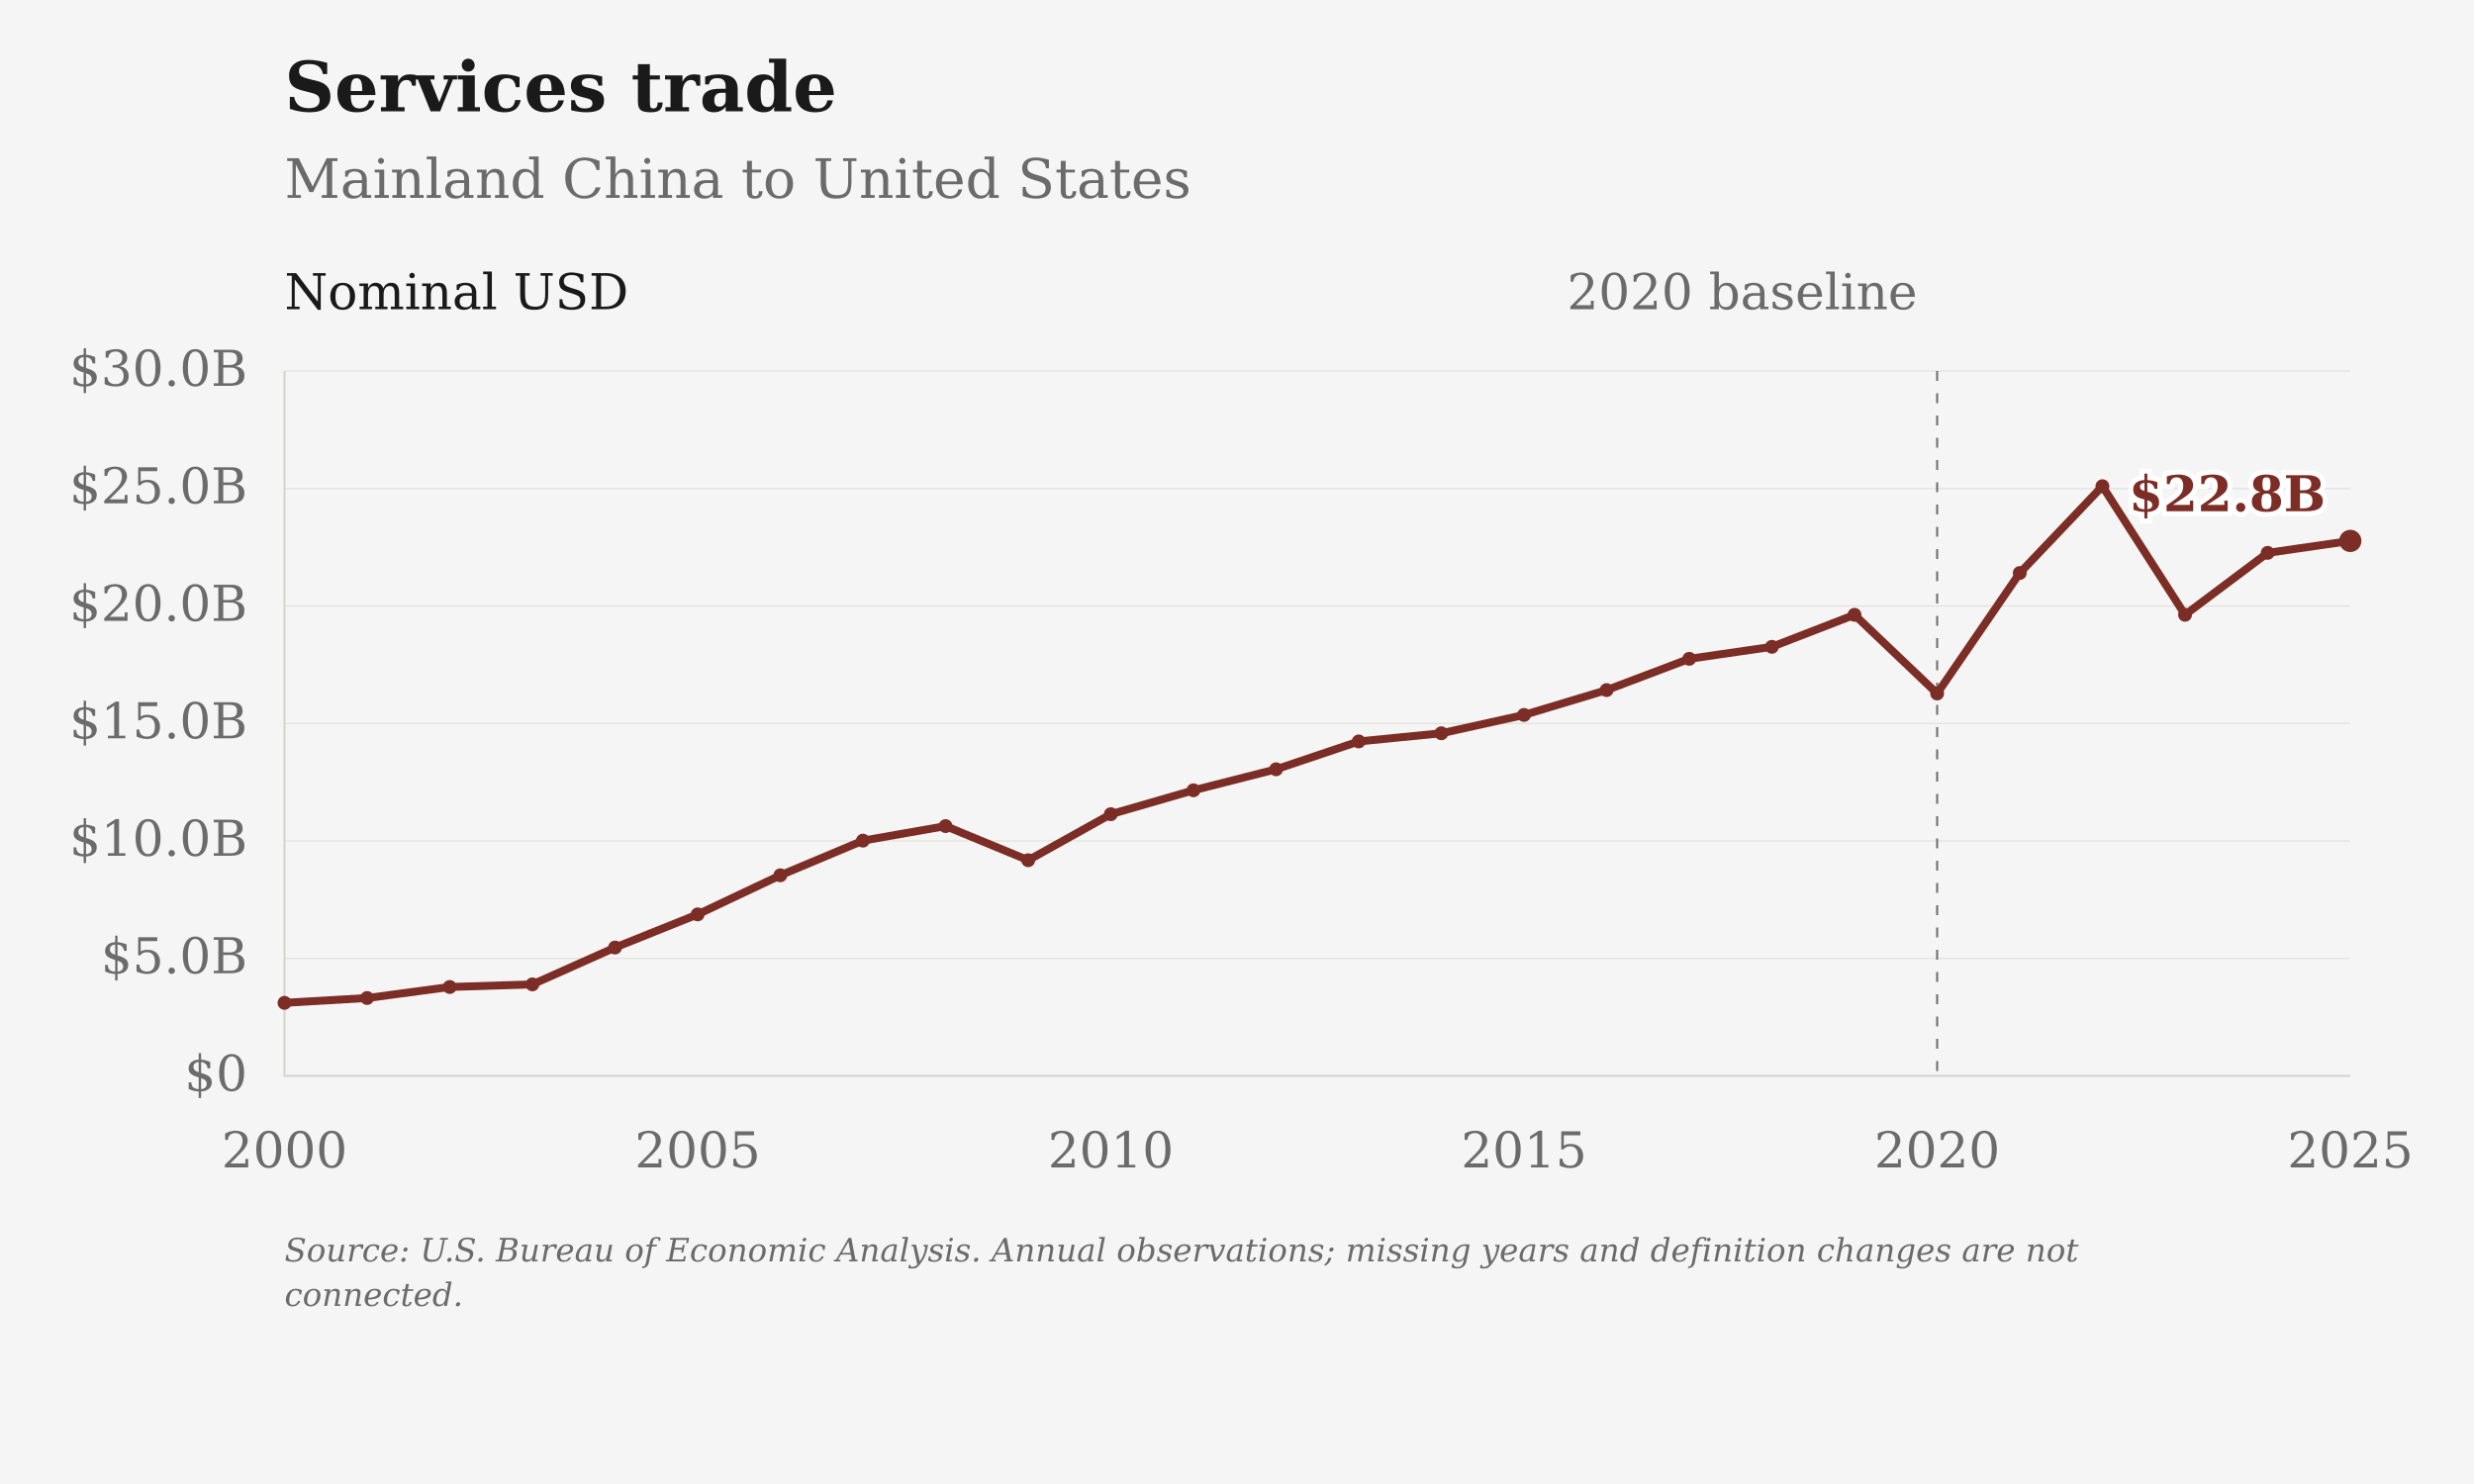
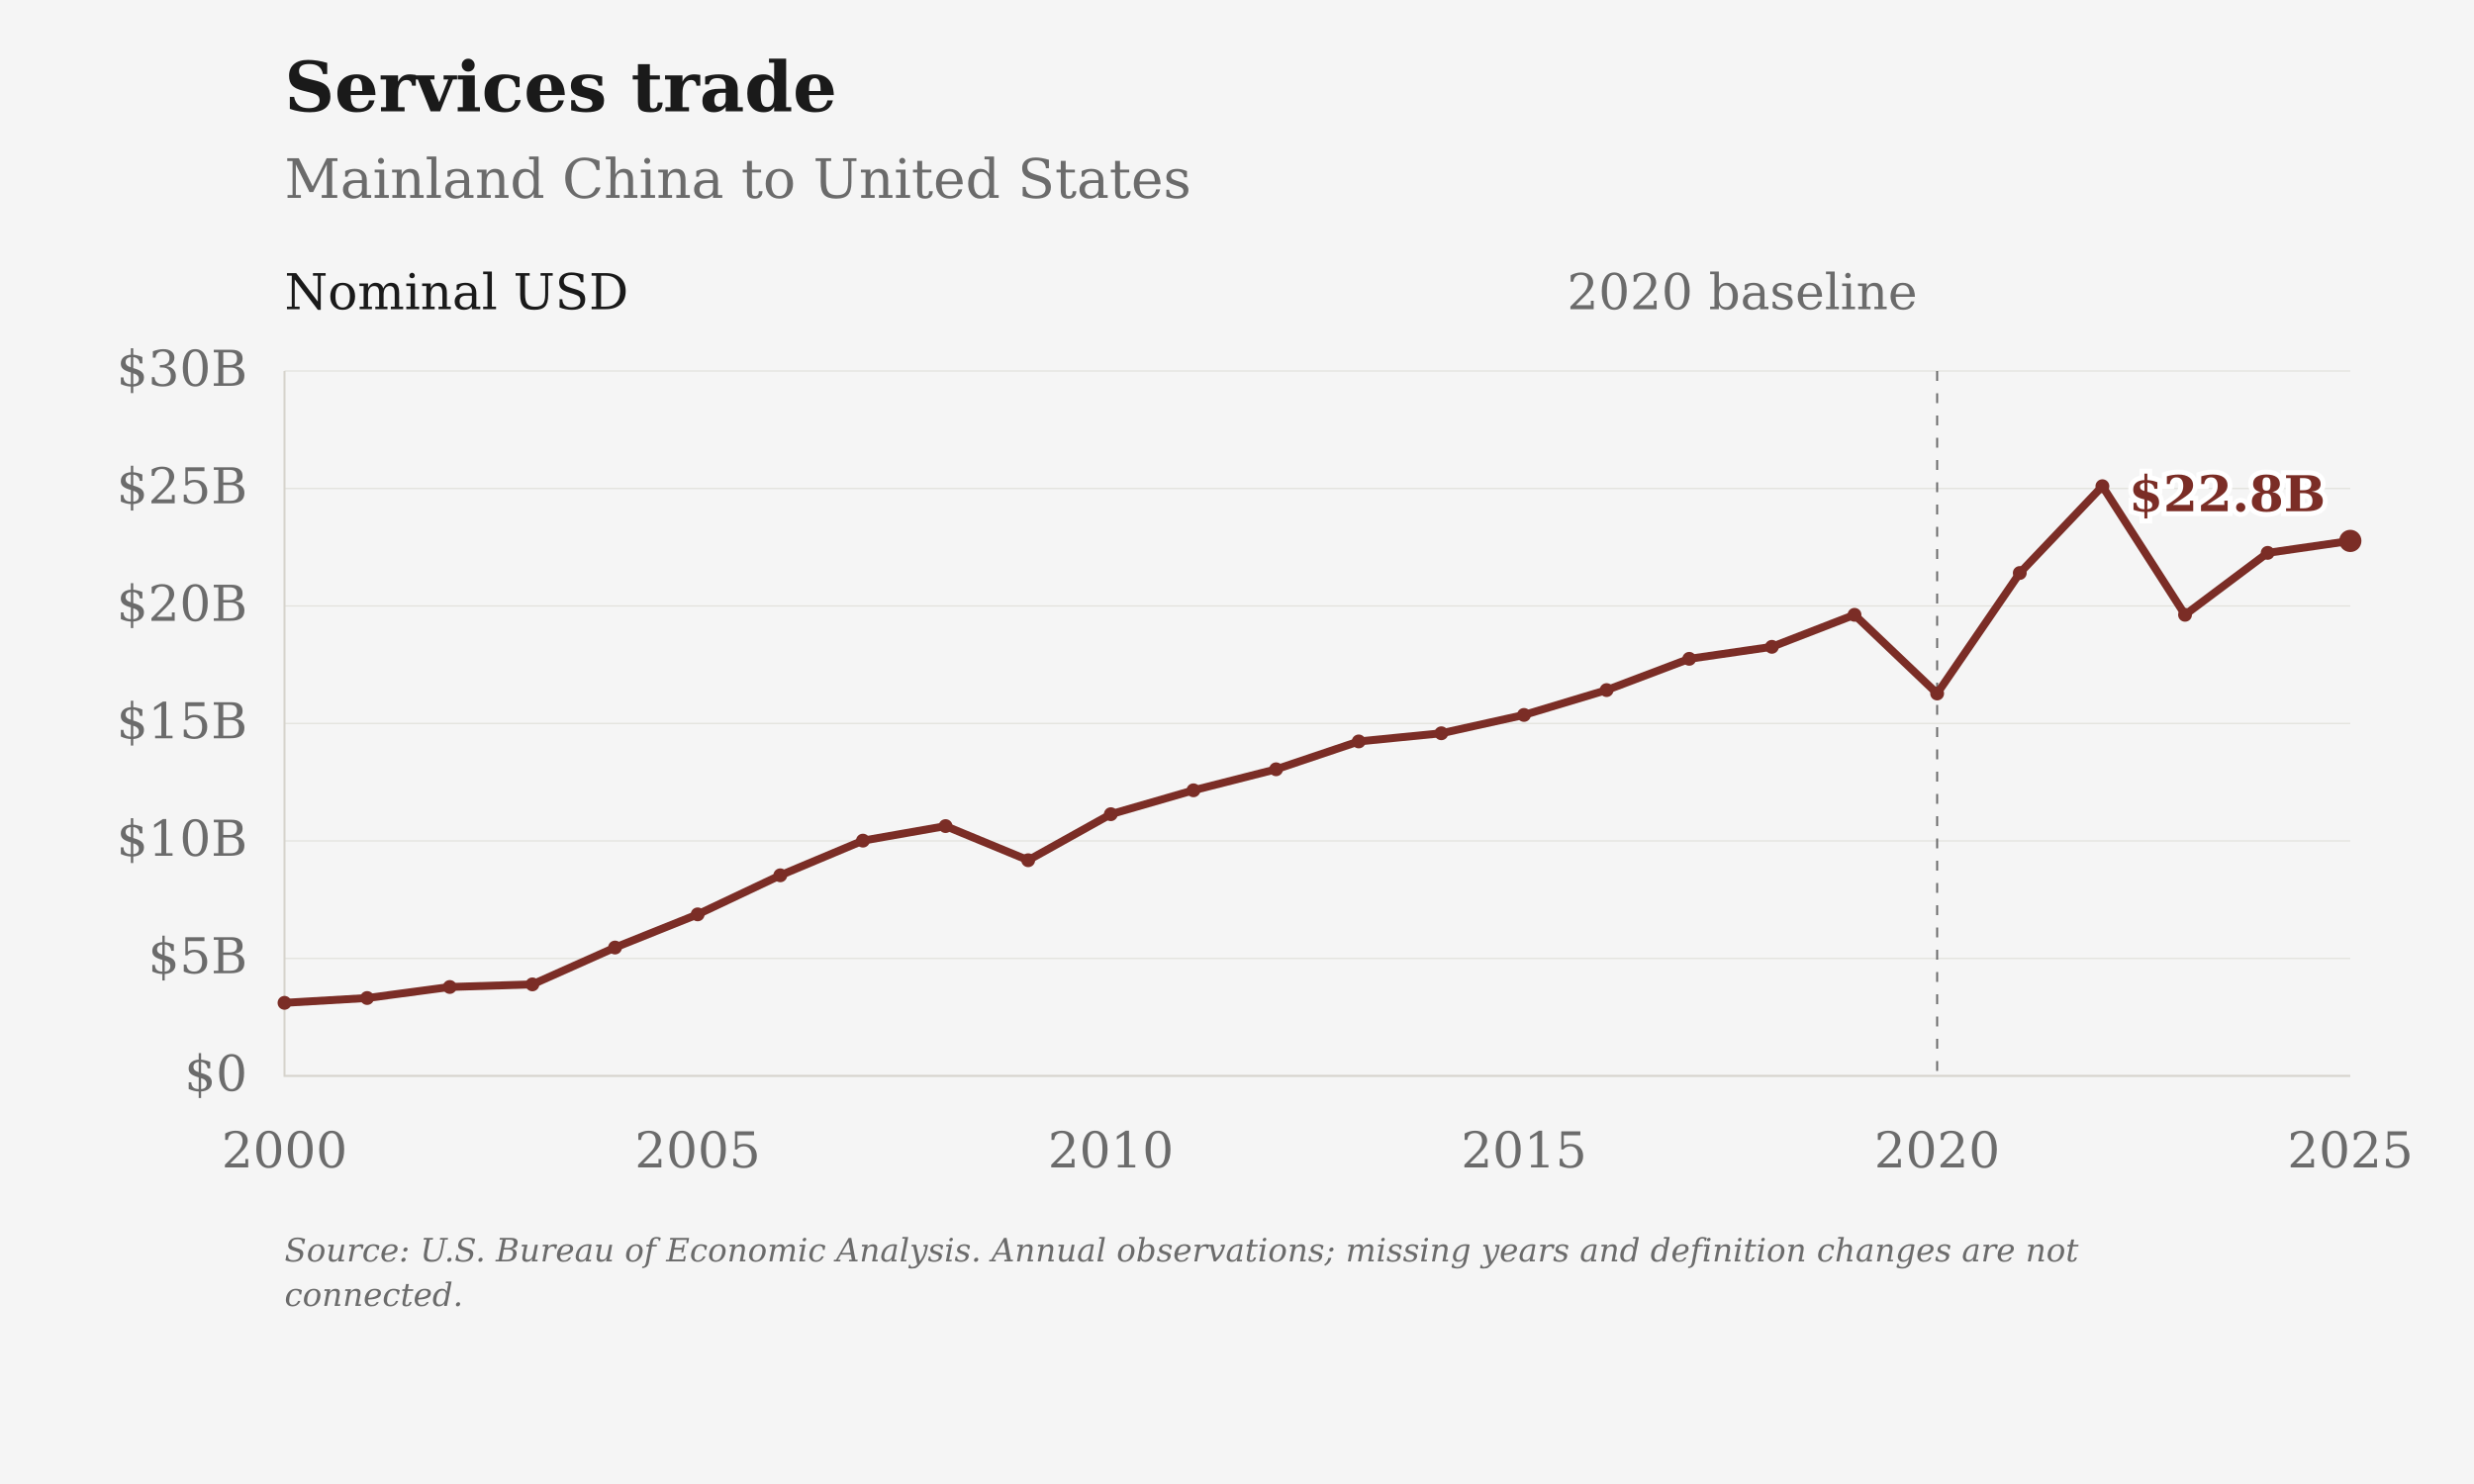
<svg xmlns="http://www.w3.org/2000/svg" viewBox="0 0 1000 600" role="img" aria-label="Services trade: Mainland China to United States">
  <rect class="chart-background" width="1000" height="600" fill="#F5F5F5" />
  <g font-family="DejaVu Serif, Georgia, 'Times New Roman', serif" font-size="20" fill="#6B6B6B">
    <text x="115" y="45" font-size="28" font-weight="bold" fill="#1A1A1A">Services trade</text>
    <text x="115" y="80" font-size="22">Mainland China to United States</text>
    <path d="M115 435.00H950" stroke="#D6D3CC" stroke-opacity="0.6" stroke-width="0.5" />
    <text x="100" y="441.00" text-anchor="end">$0</text>
    <path d="M115 387.50H950" stroke="#D6D3CC" stroke-opacity="0.6" stroke-width="0.5" />
-     <text x="100" y="393.50" text-anchor="end">$5.0B</text>
+     <text x="100" y="393.50" text-anchor="end">$5B</text>
    <path d="M115 340.00H950" stroke="#D6D3CC" stroke-opacity="0.6" stroke-width="0.5" />
-     <text x="100" y="346.00" text-anchor="end">$10.0B</text>
+     <text x="100" y="346.00" text-anchor="end">$10B</text>
    <path d="M115 292.50H950" stroke="#D6D3CC" stroke-opacity="0.6" stroke-width="0.5" />
-     <text x="100" y="298.50" text-anchor="end">$15.0B</text>
+     <text x="100" y="298.50" text-anchor="end">$15B</text>
    <path d="M115 245.00H950" stroke="#D6D3CC" stroke-opacity="0.6" stroke-width="0.5" />
-     <text x="100" y="251.00" text-anchor="end">$20.0B</text>
+     <text x="100" y="251.00" text-anchor="end">$20B</text>
    <path d="M115 197.50H950" stroke="#D6D3CC" stroke-opacity="0.6" stroke-width="0.5" />
-     <text x="100" y="203.50" text-anchor="end">$25.0B</text>
+     <text x="100" y="203.50" text-anchor="end">$25B</text>
    <path d="M115 150.00H950" stroke="#D6D3CC" stroke-opacity="0.6" stroke-width="0.5" />
-     <text x="100" y="156.00" text-anchor="end">$30.0B</text>
+     <text x="100" y="156.00" text-anchor="end">$30B</text>
    <text x="115.00" y="472" text-anchor="middle">2000</text>
    <text x="282.00" y="472" text-anchor="middle">2005</text>
    <text x="449.00" y="472" text-anchor="middle">2010</text>
    <text x="616.00" y="472" text-anchor="middle">2015</text>
    <text x="783.00" y="472" text-anchor="middle">2020</text>
    <text x="950.00" y="472" text-anchor="middle">2025</text>
    <path d="M115 150V435H950" stroke="#D6D3CC" stroke-width="0.8" fill="none" />
    <path d="M783.00 150V435" stroke="#6B6B6B" stroke-width="0.8" stroke-dasharray="4 5" />
    <text x="775.00" y="125" text-anchor="end">2020 baseline</text>
    <text x="115" y="125" fill="#1A1A1A">Nominal USD</text>
-     <path class="data-line" d="M115.00,405.46 L148.40,403.51 L181.80,399.05 L215.20,398.00 L248.60,383.10 L282.00,369.69 L315.40,353.90 L348.80,339.88 L382.20,334.00 L415.60,347.80 L449.00,329.19 L482.40,319.53 L515.80,311.03 L549.20,299.77 L582.60,296.47 L616.00,289.06 L649.40,279.01 L682.80,266.37 L716.20,261.52 L749.60,248.58 L783.00,280.39 L816.40,231.67 L849.80,196.58 L883.20,248.57 L916.60,223.53 L950.00,218.70" fill="none" stroke="#7B2D26" stroke-width="3.2" stroke-linejoin="round" />
-     <circle cx="115.00" cy="405.46" r="2.8" fill="#7B2D26" />
-     <circle cx="148.40" cy="403.51" r="2.8" fill="#7B2D26" />
-     <circle cx="181.80" cy="399.05" r="2.8" fill="#7B2D26" />
-     <circle cx="215.20" cy="398.00" r="2.8" fill="#7B2D26" />
-     <circle cx="248.60" cy="383.10" r="2.8" fill="#7B2D26" />
-     <circle cx="282.00" cy="369.69" r="2.8" fill="#7B2D26" />
-     <circle cx="315.40" cy="353.90" r="2.8" fill="#7B2D26" />
-     <circle cx="348.80" cy="339.88" r="2.8" fill="#7B2D26" />
-     <circle cx="382.20" cy="334.00" r="2.8" fill="#7B2D26" />
-     <circle cx="415.60" cy="347.80" r="2.8" fill="#7B2D26" />
-     <circle cx="449.00" cy="329.19" r="2.8" fill="#7B2D26" />
-     <circle cx="482.40" cy="319.53" r="2.8" fill="#7B2D26" />
-     <circle cx="515.80" cy="311.03" r="2.8" fill="#7B2D26" />
-     <circle cx="549.20" cy="299.77" r="2.8" fill="#7B2D26" />
-     <circle cx="582.60" cy="296.47" r="2.8" fill="#7B2D26" />
-     <circle cx="616.00" cy="289.06" r="2.8" fill="#7B2D26" />
-     <circle cx="649.40" cy="279.01" r="2.8" fill="#7B2D26" />
-     <circle cx="682.80" cy="266.37" r="2.8" fill="#7B2D26" />
-     <circle cx="716.20" cy="261.52" r="2.8" fill="#7B2D26" />
-     <circle cx="749.60" cy="248.58" r="2.8" fill="#7B2D26" />
-     <circle cx="783.00" cy="280.39" r="2.8" fill="#7B2D26" />
-     <circle cx="816.40" cy="231.67" r="2.8" fill="#7B2D26" />
-     <circle cx="849.80" cy="196.58" r="2.8" fill="#7B2D26" />
-     <circle cx="883.20" cy="248.57" r="2.8" fill="#7B2D26" />
-     <circle cx="916.60" cy="223.53" r="2.8" fill="#7B2D26" />
-     <circle cx="950.00" cy="218.70" r="4.5" fill="#7B2D26" />
+     <path class="data-line" data-series-id="bea:CHN:USA:services" d="M115.00,405.46 L148.40,403.51 L181.80,399.05 L215.20,398.00 L248.60,383.10 L282.00,369.69 L315.40,353.90 L348.80,339.88 L382.20,334.00 L415.60,347.80 L449.00,329.19 L482.40,319.53 L515.80,311.03 L549.20,299.77 L582.60,296.47 L616.00,289.06 L649.40,279.01 L682.80,266.37 L716.20,261.52 L749.60,248.58 L783.00,280.39 L816.40,231.67 L849.80,196.58 L883.20,248.57 L916.60,223.53 L950.00,218.70" fill="none" stroke="#7B2D26" stroke-width="3.2" stroke-linejoin="round" />
+     <circle data-series-id="bea:CHN:USA:services" data-year="2000" data-value="3109000000" data-period="2000" data-reported-value="3109000000" data-reported-unit="USD" data-status="observed" cx="115.00" cy="405.46" r="2.8" fill="#7B2D26" />
+     <circle data-series-id="bea:CHN:USA:services" data-year="2001" data-value="3315000000" data-period="2001" data-reported-value="3315000000" data-reported-unit="USD" data-status="observed" cx="148.40" cy="403.51" r="2.8" fill="#7B2D26" />
+     <circle data-series-id="bea:CHN:USA:services" data-year="2002" data-value="3784000000" data-period="2002" data-reported-value="3784000000" data-reported-unit="USD" data-status="observed" cx="181.80" cy="399.05" r="2.8" fill="#7B2D26" />
+     <circle data-series-id="bea:CHN:USA:services" data-year="2003" data-value="3895000000" data-period="2003" data-reported-value="3895000000" data-reported-unit="USD" data-status="observed" cx="215.20" cy="398.00" r="2.8" fill="#7B2D26" />
+     <circle data-series-id="bea:CHN:USA:services" data-year="2004" data-value="5463000000" data-period="2004" data-reported-value="5463000000" data-reported-unit="USD" data-status="observed" cx="248.60" cy="383.10" r="2.8" fill="#7B2D26" />
+     <circle data-series-id="bea:CHN:USA:services" data-year="2005" data-value="6875000000" data-period="2005" data-reported-value="6875000000" data-reported-unit="USD" data-status="observed" cx="282.00" cy="369.69" r="2.8" fill="#7B2D26" />
+     <circle data-series-id="bea:CHN:USA:services" data-year="2006" data-value="8537000000" data-period="2006" data-reported-value="8537000000" data-reported-unit="USD" data-status="observed" cx="315.40" cy="353.90" r="2.8" fill="#7B2D26" />
+     <circle data-series-id="bea:CHN:USA:services" data-year="2007" data-value="10013000000" data-period="2007" data-reported-value="10013000000" data-reported-unit="USD" data-status="observed" cx="348.80" cy="339.88" r="2.8" fill="#7B2D26" />
+     <circle data-series-id="bea:CHN:USA:services" data-year="2008" data-value="10632000000" data-period="2008" data-reported-value="10632000000" data-reported-unit="USD" data-status="observed" cx="382.20" cy="334.00" r="2.8" fill="#7B2D26" />
+     <circle data-series-id="bea:CHN:USA:services" data-year="2009" data-value="9179000000" data-period="2009" data-reported-value="9179000000" data-reported-unit="USD" data-status="observed" cx="415.60" cy="347.80" r="2.8" fill="#7B2D26" />
+     <circle data-series-id="bea:CHN:USA:services" data-year="2010" data-value="11138000000" data-period="2010" data-reported-value="11138000000" data-reported-unit="USD" data-status="observed" cx="449.00" cy="329.19" r="2.8" fill="#7B2D26" />
+     <circle data-series-id="bea:CHN:USA:services" data-year="2011" data-value="12155000000" data-period="2011" data-reported-value="12155000000" data-reported-unit="USD" data-status="observed" cx="482.40" cy="319.53" r="2.8" fill="#7B2D26" />
+     <circle data-series-id="bea:CHN:USA:services" data-year="2012" data-value="13049000000" data-period="2012" data-reported-value="13049000000" data-reported-unit="USD" data-status="observed" cx="515.80" cy="311.03" r="2.8" fill="#7B2D26" />
+     <circle data-series-id="bea:CHN:USA:services" data-year="2013" data-value="14235000000" data-period="2013" data-reported-value="14235000000" data-reported-unit="USD" data-status="observed" cx="549.20" cy="299.77" r="2.8" fill="#7B2D26" />
+     <circle data-series-id="bea:CHN:USA:services" data-year="2014" data-value="14582000000" data-period="2014" data-reported-value="14582000000" data-reported-unit="USD" data-status="observed" cx="582.60" cy="296.47" r="2.8" fill="#7B2D26" />
+     <circle data-series-id="bea:CHN:USA:services" data-year="2015" data-value="15362000000" data-period="2015" data-reported-value="15362000000" data-reported-unit="USD" data-status="observed" cx="616.00" cy="289.06" r="2.8" fill="#7B2D26" />
+     <circle data-series-id="bea:CHN:USA:services" data-year="2016" data-value="16420000000" data-period="2016" data-reported-value="16420000000" data-reported-unit="USD" data-status="observed" cx="649.40" cy="279.01" r="2.8" fill="#7B2D26" />
+     <circle data-series-id="bea:CHN:USA:services" data-year="2017" data-value="17751000000" data-period="2017" data-reported-value="17751000000" data-reported-unit="USD" data-status="observed" cx="682.80" cy="266.37" r="2.8" fill="#7B2D26" />
+     <circle data-series-id="bea:CHN:USA:services" data-year="2018" data-value="18261000000" data-period="2018" data-reported-value="18261000000" data-reported-unit="USD" data-status="observed" cx="716.20" cy="261.52" r="2.8" fill="#7B2D26" />
+     <circle data-series-id="bea:CHN:USA:services" data-year="2019" data-value="19623000000" data-period="2019" data-reported-value="19623000000" data-reported-unit="USD" data-status="observed" cx="749.60" cy="248.58" r="2.8" fill="#7B2D26" />
+     <circle data-series-id="bea:CHN:USA:services" data-year="2020" data-value="16275000000" data-period="2020" data-reported-value="16275000000" data-reported-unit="USD" data-status="observed" cx="783.00" cy="280.39" r="2.8" fill="#7B2D26" />
+     <circle data-series-id="bea:CHN:USA:services" data-year="2021" data-value="21403000000" data-period="2021" data-reported-value="21403000000" data-reported-unit="USD" data-status="observed" cx="816.40" cy="231.67" r="2.8" fill="#7B2D26" />
+     <circle data-series-id="bea:CHN:USA:services" data-year="2022" data-value="25097000000" data-period="2022" data-reported-value="25097000000" data-reported-unit="USD" data-status="observed" cx="849.80" cy="196.58" r="2.8" fill="#7B2D26" />
+     <circle data-series-id="bea:CHN:USA:services" data-year="2023" data-value="19624000000" data-period="2023" data-reported-value="19624000000" data-reported-unit="USD" data-status="observed" cx="883.20" cy="248.57" r="2.8" fill="#7B2D26" />
+     <circle data-series-id="bea:CHN:USA:services" data-year="2024" data-value="22260000000" data-period="2024" data-reported-value="22260000000" data-reported-unit="USD" data-status="observed" cx="916.60" cy="223.53" r="2.8" fill="#7B2D26" />
+     <circle data-series-id="bea:CHN:USA:services" data-year="2025" data-value="22768000000" data-period="2025" data-reported-value="22768000000" data-reported-unit="USD" data-status="observed" cx="950.00" cy="218.70" r="4.5" fill="#7B2D26" />
    <text class="end-label" x="940.00" y="206.70" text-anchor="end" font-size="20" font-weight="bold" fill="#7B2D26" stroke="#FFFFFF" stroke-width="4" paint-order="stroke">$22.8B</text>
    <text class="figure-source" x="115" y="510" font-size="13" font-style="italic">Source: U.S. Bureau of Economic Analysis. Annual observations; missing years and definition changes are not</text>
    <text class="figure-source" x="115" y="528" font-size="13" font-style="italic">connected.</text>
  </g>
</svg>
